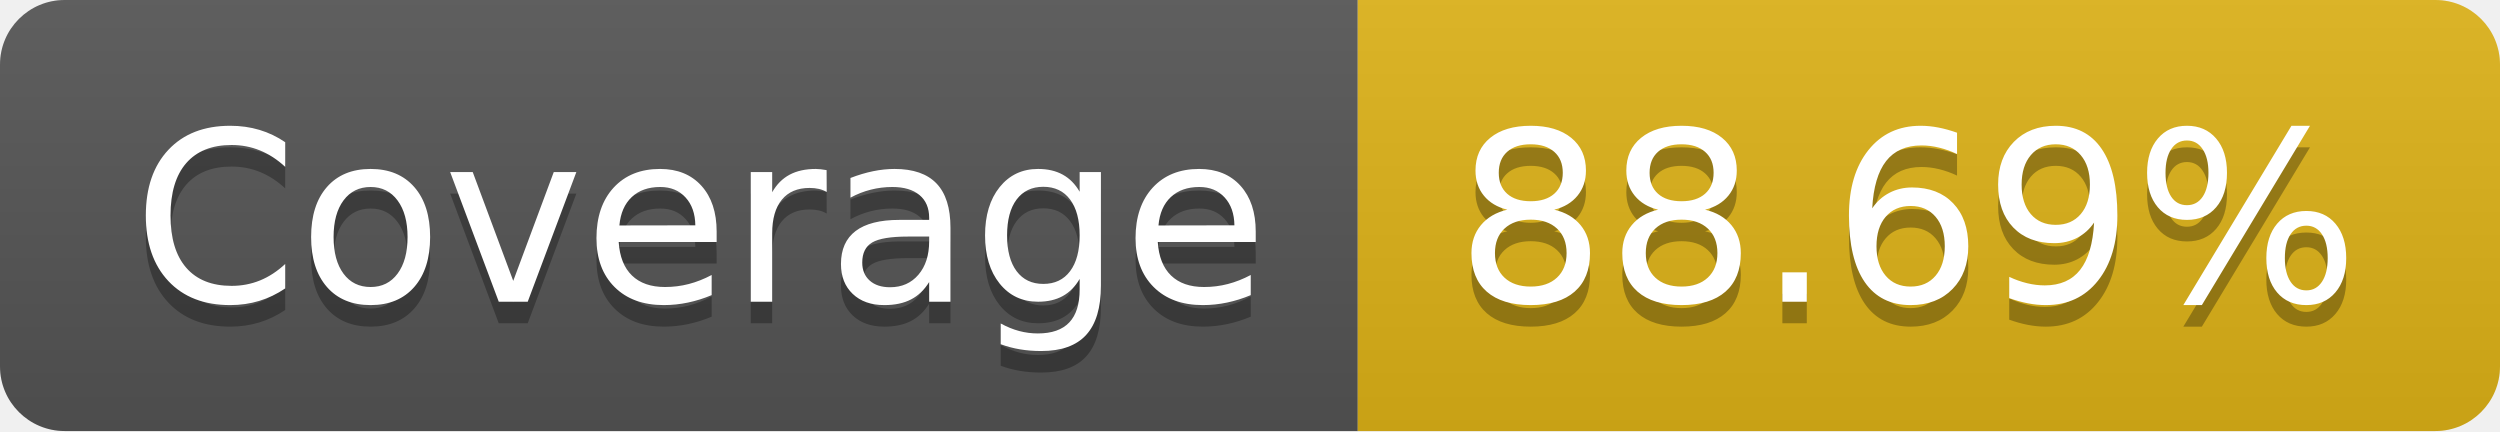
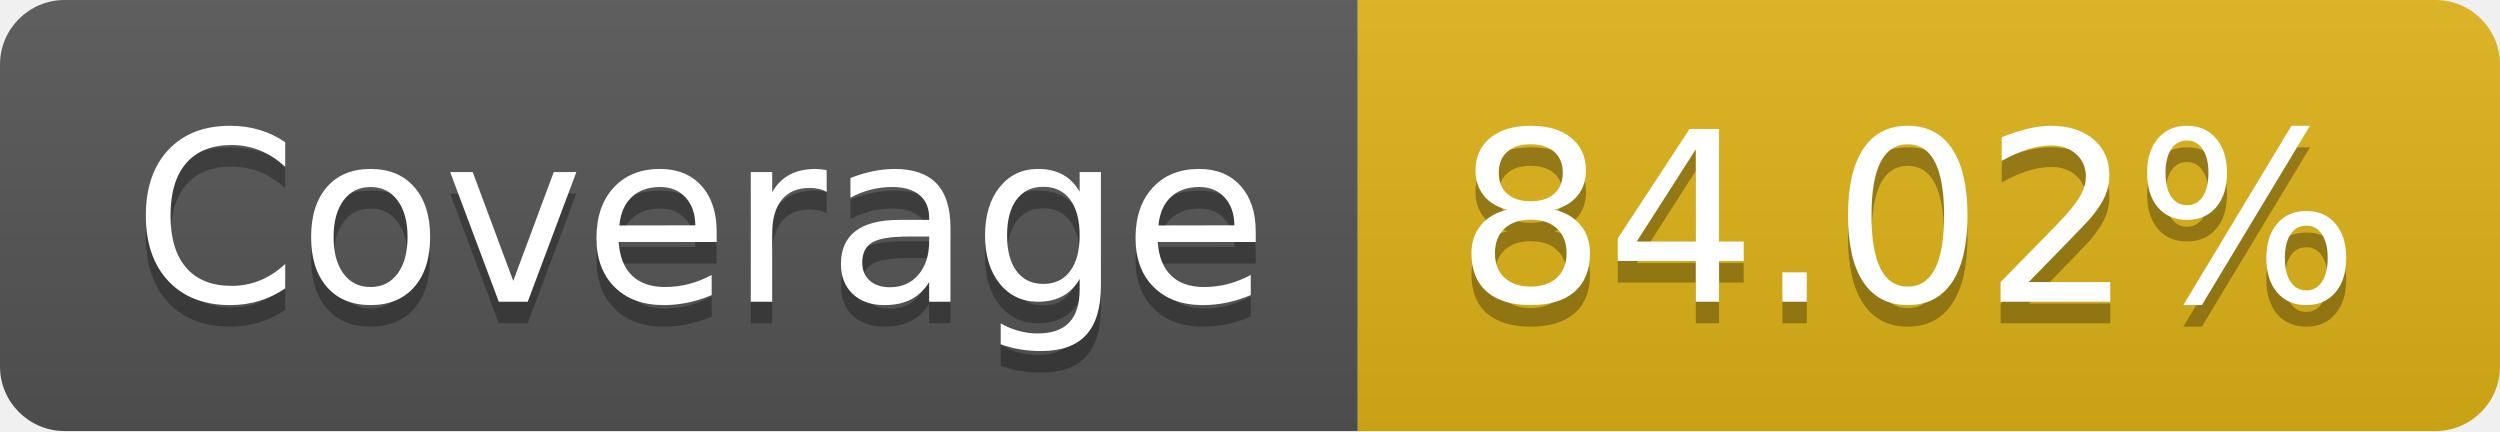
- <svg xmlns="http://www.w3.org/2000/svg" width="116" height="20" role="img" aria-label="Coverage: 88.69%">
+ <svg xmlns="http://www.w3.org/2000/svg" width="116" height="20" role="img" aria-label="Coverage: 84.02%">
  <linearGradient id="s" x2="0" y2="100%">
    <stop offset="0" stop-color="#bbb" stop-opacity=".1" />
    <stop offset="1" stop-opacity=".1" />
  </linearGradient>
  <clipPath id="r">
    <rect width="116" height="20" rx="3" fill="#fff" />
  </clipPath>
  <g clip-path="url(#r)">
    <rect width="63" height="20" fill="#555" />
    <rect x="63" width="53" height="20" fill="#dfb317" />
    <rect width="116" height="20" fill="url(#s)" />
  </g>
  <g fill="#fff" text-anchor="middle" font-family="Verdana,Geneva,DejaVu Sans,sans-serif" text-rendering="geometricPrecision" font-size="110">
    <text aria-hidden="true" x="325" y="150" fill="#010101" fill-opacity=".3" transform="scale(.1)" textLength="530">Coverage</text>
    <text x="325" y="140" transform="scale(.1)" fill="#fff" textLength="530">Coverage</text>
-     <text aria-hidden="true" x="885" y="150" fill="#010101" fill-opacity=".3" transform="scale(.1)" textLength="430">88.69%</text>
-     <text x="885" y="140" transform="scale(.1)" fill="#fff" textLength="430">88.69%</text>
+     <text aria-hidden="true" x="885" y="150" fill="#010101" fill-opacity=".3" transform="scale(.1)" textLength="430">84.02%</text>
+     <text x="885" y="140" transform="scale(.1)" fill="#fff" textLength="430">84.02%</text>
  </g>
</svg>
